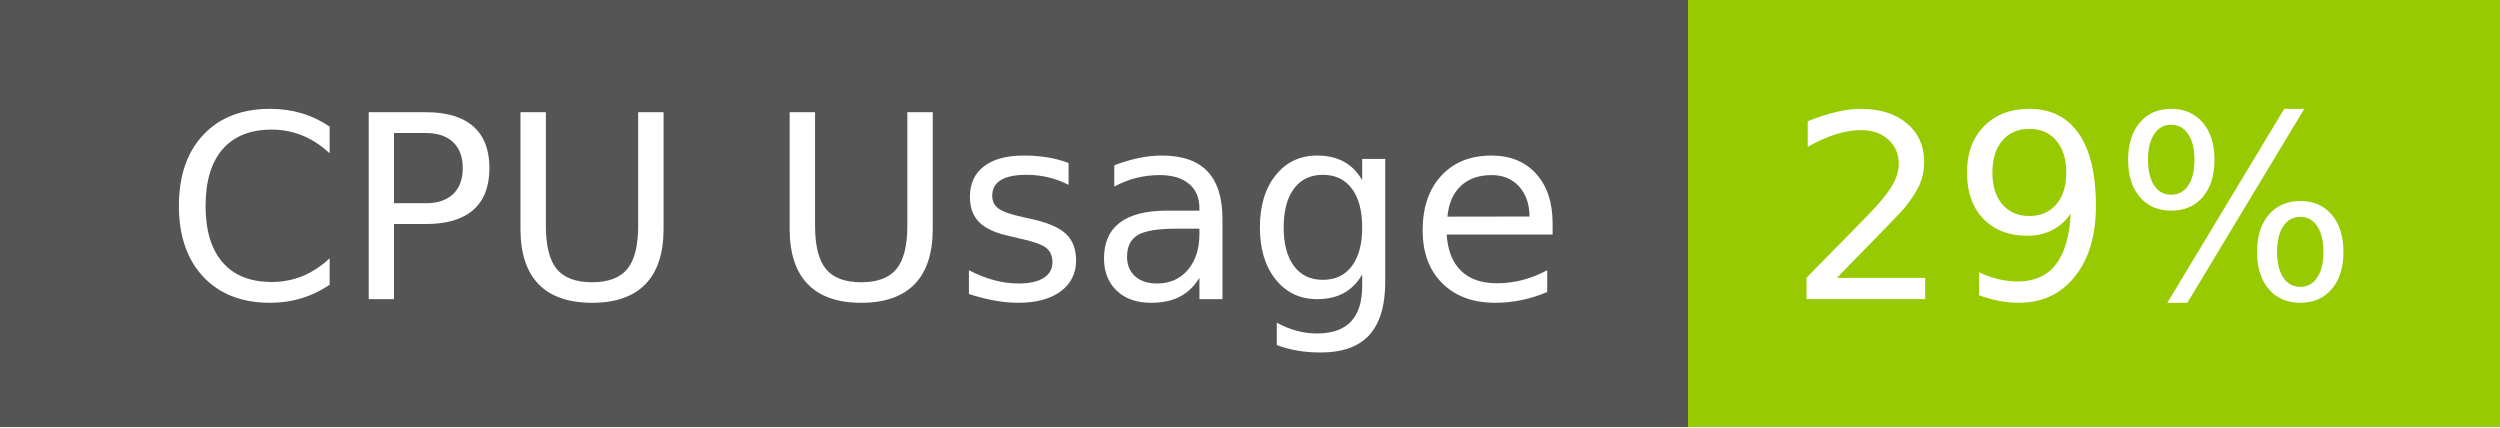
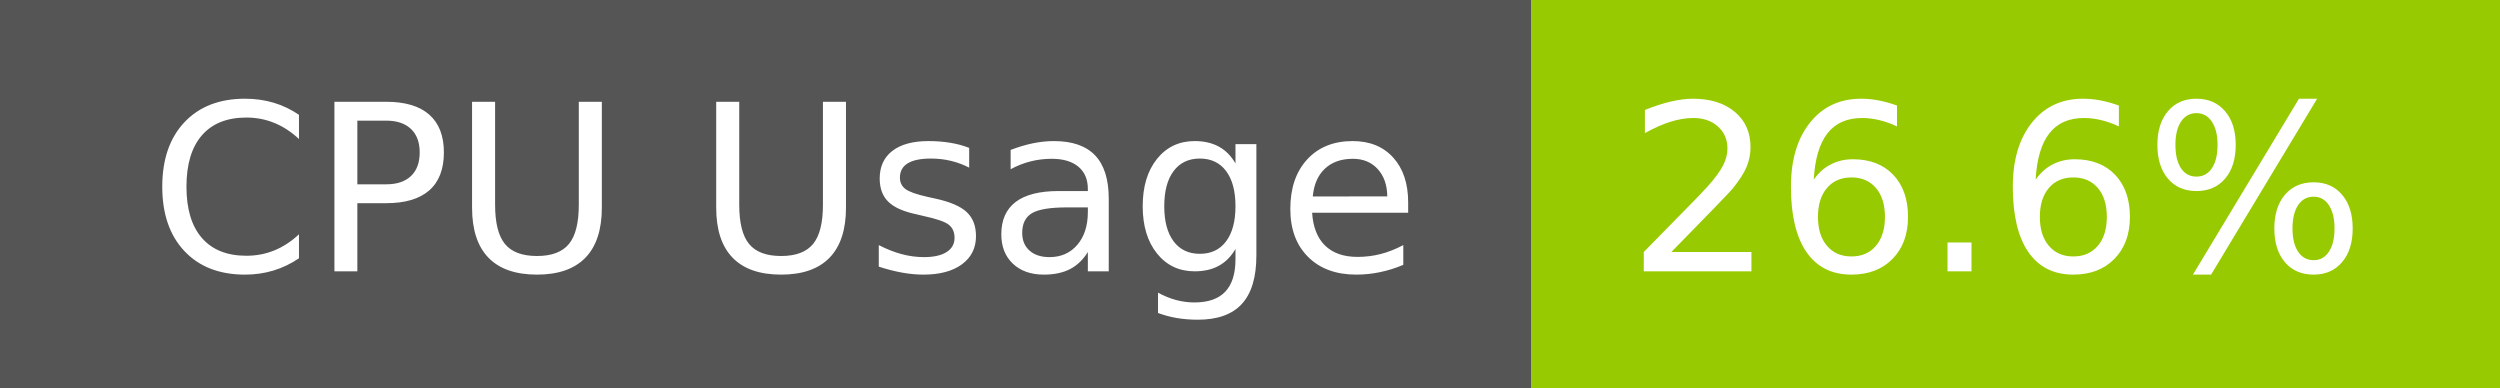
- <svg xmlns="http://www.w3.org/2000/svg" width="117" height="20" role="img" aria-label="CPU Usage: 29%">
+ <svg xmlns="http://www.w3.org/2000/svg" width="129" height="20" role="img" aria-label="CPU Usage: 26.6%">
  <g shape-rendering="crispEdges">
    <rect width="79" height="20" fill="#555" />
-     <rect x="79" width="38" height="20" fill="#97ca00" />
+     <rect x="79" width="50" height="20" fill="#97ca00" />
  </g>
  <g fill="#fff" text-anchor="middle" font-family="Verdana,Geneva,DejaVu Sans,sans-serif" text-rendering="geometricPrecision" font-size="120">
    <text x="405" y="140" transform="scale(.1)" fill="#fff" textLength="665">CPU Usage</text>
-     <text x="970" y="140" transform="scale(.1)" fill="#fff" textLength="276">29%</text>
+     <text x="1030" y="140" transform="scale(.1)" fill="#fff" textLength="390">26.6%</text>
  </g>
</svg>
